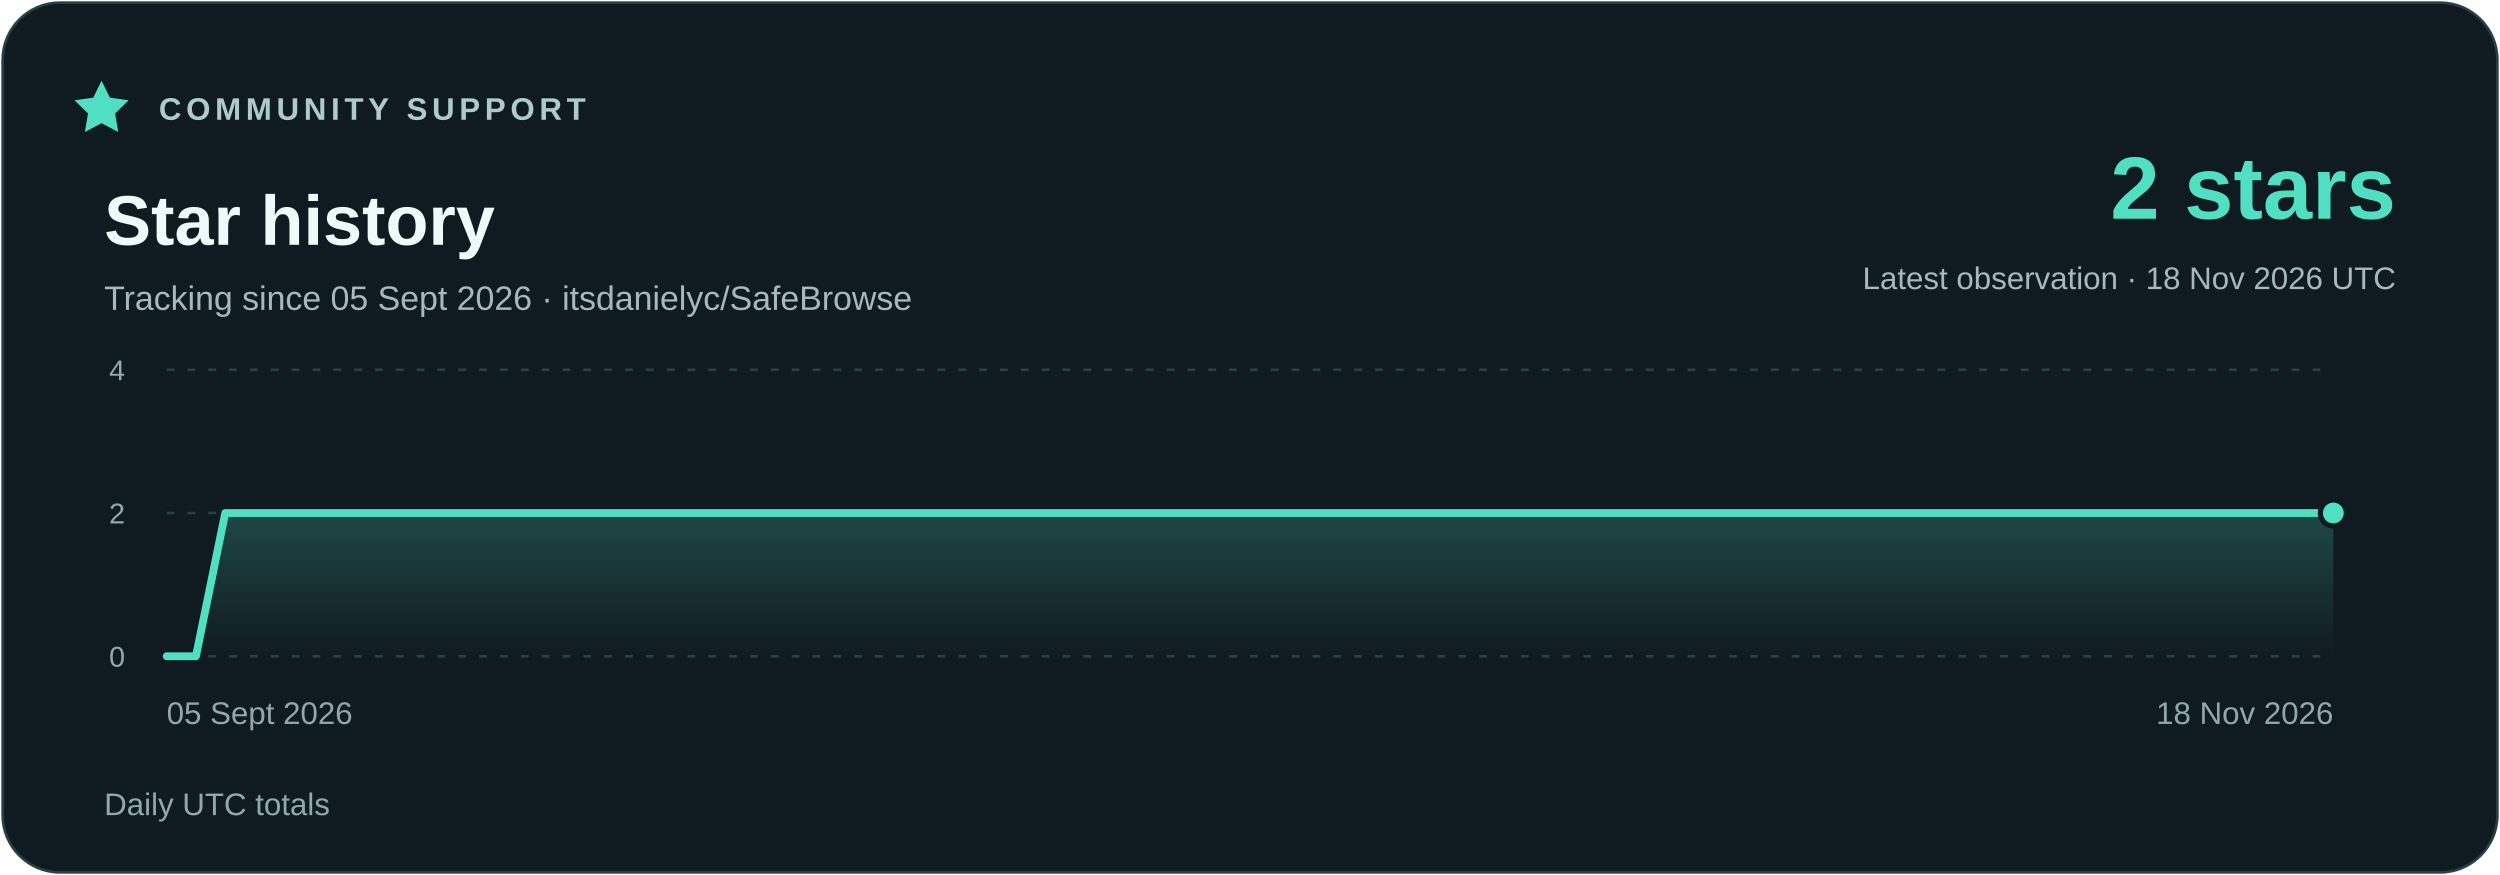
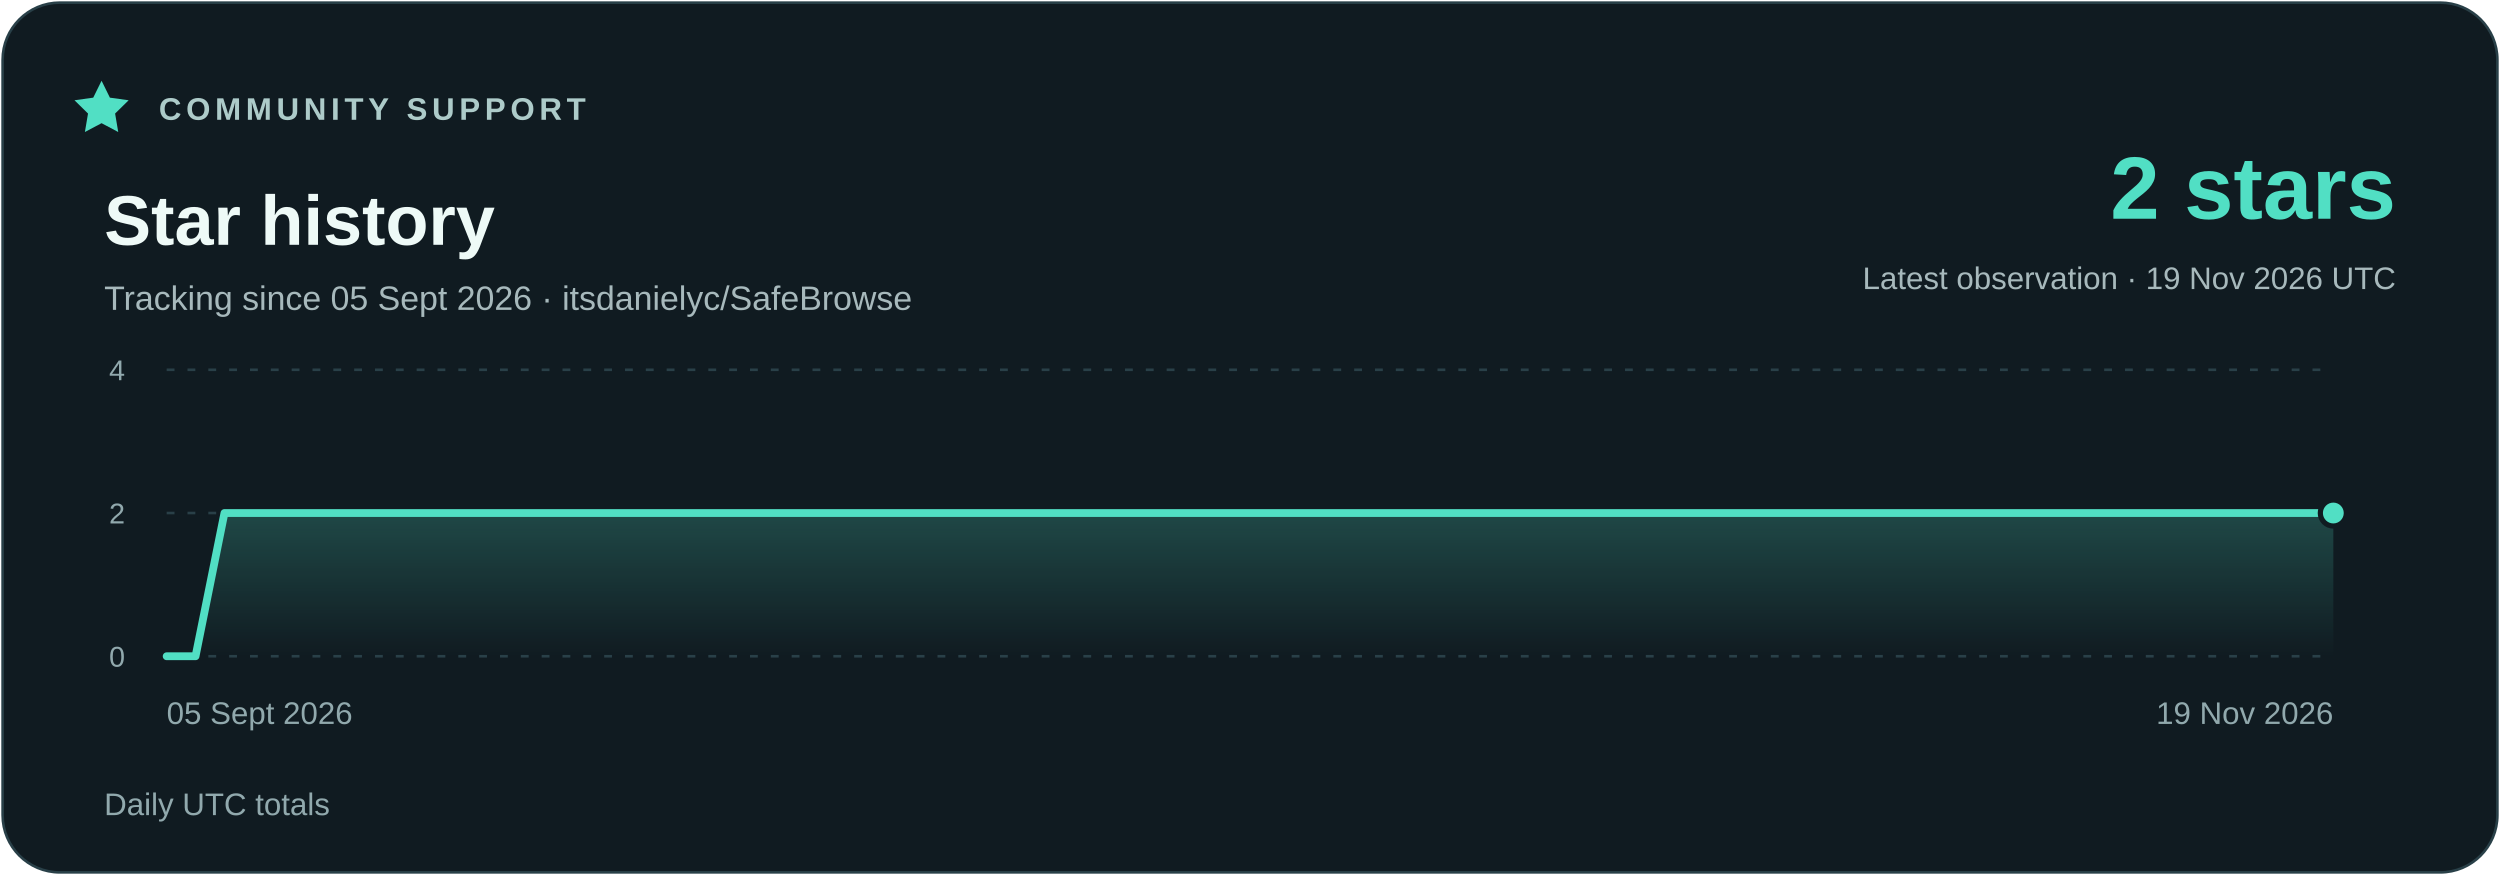
<svg xmlns="http://www.w3.org/2000/svg" width="960" height="336" viewBox="0 0 960 336" role="img" aria-labelledby="title description">
  <defs>
    <linearGradient id="area" x1="0" y1="0" x2="0" y2="1">
      <stop stop-color="#51dfc4" stop-opacity=".23" />
      <stop offset="1" stop-color="#51dfc4" stop-opacity="0" />
    </linearGradient>
  </defs>
  <rect x="1" y="1" width="958" height="334" rx="22" fill="#101b21" stroke="#294048" />
  <g font-family="Segoe UI,Arial,sans-serif">
    <path d="m39 31 3.2 6.5 7.2 1-5.2 5.1 1.2 7.1-6.4-3.4-6.4 3.4 1.2-7.1-5.2-5.1 7.2-1z" fill="#51dfc4" />
    <text x="61" y="46" fill="#adcbc9" font-size="12" font-weight="700" letter-spacing="1.8">COMMUNITY SUPPORT</text>
    <text x="40" y="94" fill="#eefaf7" font-size="27" font-weight="700">Star history</text>
    <text x="40" y="119" fill="#a7b9bc" font-size="13">Tracking since 05 Sept 2026 · itsdanielyc/SafeBrowse</text>
    <text x="920" y="84" fill="#51dfc4" font-size="34" font-weight="700" text-anchor="end">2 stars</text>
-     <text x="920" y="111" fill="#a7b9bc" font-size="12" text-anchor="end">Latest observation · 18 Nov 2026 UTC</text>
+     <text x="920" y="111" fill="#a7b9bc" font-size="12" text-anchor="end">Latest observation · 19 Nov 2026 UTC</text>
    <path d="M64 252H896" stroke="#294048" stroke-dasharray="3 5" />
    <text x="48" y="256" fill="#91a9ad" font-size="11" text-anchor="end">0</text>
    <path d="M64 197H896" stroke="#294048" stroke-dasharray="3 5" />
    <text x="48" y="201" fill="#91a9ad" font-size="11" text-anchor="end">2</text>
    <path d="M64 142H896" stroke="#294048" stroke-dasharray="3 5" />
    <text x="48" y="146" fill="#91a9ad" font-size="11" text-anchor="end">4</text>
-     <polygon points="64,252 64.00,252.00 75.24,252.00 86.49,197.00 97.73,197.00 108.97,197.00 120.22,197.00 131.46,197.00 142.70,197.00 153.95,197.00 165.19,197.00 176.43,197.00 187.68,197.00 198.92,197.00 210.16,197.00 221.41,197.00 232.65,197.00 243.89,197.00 255.14,197.00 266.38,197.00 277.62,197.00 288.86,197.00 300.11,197.00 311.35,197.00 322.59,197.00 333.84,197.00 345.08,197.00 356.32,197.00 367.57,197.00 378.81,197.00 390.05,197.00 401.30,197.00 412.54,197.00 423.78,197.00 435.03,197.00 446.27,197.00 457.51,197.00 468.76,197.00 480.00,197.00 491.24,197.00 502.49,197.00 513.73,197.00 524.97,197.00 536.22,197.00 547.46,197.00 558.70,197.00 569.95,197.00 581.19,197.00 592.43,197.00 603.68,197.00 614.92,197.00 626.16,197.00 637.41,197.00 648.65,197.00 659.89,197.00 671.14,197.00 682.38,197.00 693.62,197.00 704.86,197.00 716.11,197.00 727.35,197.00 738.59,197.00 749.84,197.00 761.08,197.00 772.32,197.00 783.57,197.00 794.81,197.00 806.05,197.00 817.30,197.00 828.54,197.00 839.78,197.00 851.03,197.00 862.27,197.00 873.51,197.00 884.76,197.00 896.00,197.00 896,252" fill="url(#area)" />
-     <polyline points="64.00,252.00 75.24,252.00 86.49,197.00 97.73,197.00 108.97,197.00 120.22,197.00 131.46,197.00 142.70,197.00 153.95,197.00 165.19,197.00 176.43,197.00 187.68,197.00 198.92,197.00 210.16,197.00 221.41,197.00 232.65,197.00 243.89,197.00 255.14,197.00 266.38,197.00 277.62,197.00 288.86,197.00 300.11,197.00 311.35,197.00 322.59,197.00 333.84,197.00 345.08,197.00 356.32,197.00 367.57,197.00 378.81,197.00 390.05,197.00 401.30,197.00 412.54,197.00 423.78,197.00 435.03,197.00 446.27,197.00 457.51,197.00 468.76,197.00 480.00,197.00 491.24,197.00 502.49,197.00 513.73,197.00 524.97,197.00 536.22,197.00 547.46,197.00 558.70,197.00 569.95,197.00 581.19,197.00 592.43,197.00 603.68,197.00 614.92,197.00 626.16,197.00 637.41,197.00 648.65,197.00 659.89,197.00 671.14,197.00 682.38,197.00 693.62,197.00 704.86,197.00 716.11,197.00 727.35,197.00 738.59,197.00 749.84,197.00 761.08,197.00 772.32,197.00 783.57,197.00 794.81,197.00 806.05,197.00 817.30,197.00 828.54,197.00 839.78,197.00 851.03,197.00 862.27,197.00 873.51,197.00 884.76,197.00 896.00,197.00" fill="none" stroke="#51dfc4" stroke-width="3" stroke-linejoin="round" stroke-linecap="round" />
+     <polygon points="64,252 64.00,252.00 75.09,252.00 86.19,197.00 97.28,197.00 108.37,197.00 119.47,197.00 130.56,197.00 141.65,197.00 152.75,197.00 163.84,197.00 174.93,197.00 186.03,197.00 197.12,197.00 208.21,197.00 219.31,197.00 230.40,197.00 241.49,197.00 252.59,197.00 263.68,197.00 274.77,197.00 285.87,197.00 296.96,197.00 308.05,197.00 319.15,197.00 330.24,197.00 341.33,197.00 352.43,197.00 363.52,197.00 374.61,197.00 385.71,197.00 396.80,197.00 407.89,197.00 418.99,197.00 430.08,197.00 441.17,197.00 452.27,197.00 463.36,197.00 474.45,197.00 485.55,197.00 496.64,197.00 507.73,197.00 518.83,197.00 529.92,197.00 541.01,197.00 552.11,197.00 563.20,197.00 574.29,197.00 585.39,197.00 596.48,197.00 607.57,197.00 618.67,197.00 629.76,197.00 640.85,197.00 651.95,197.00 663.04,197.00 674.13,197.00 685.23,197.00 696.32,197.00 707.41,197.00 718.51,197.00 729.60,197.00 740.69,197.00 751.79,197.00 762.88,197.00 773.97,197.00 785.07,197.00 796.16,197.00 807.25,197.00 818.35,197.00 829.44,197.00 840.53,197.00 851.63,197.00 862.72,197.00 873.81,197.00 884.91,197.00 896.00,197.00 896,252" fill="url(#area)" />
+     <polyline points="64.00,252.00 75.09,252.00 86.19,197.00 97.28,197.00 108.37,197.00 119.47,197.00 130.56,197.00 141.65,197.00 152.75,197.00 163.84,197.00 174.93,197.00 186.03,197.00 197.12,197.00 208.21,197.00 219.31,197.00 230.40,197.00 241.49,197.00 252.59,197.00 263.68,197.00 274.77,197.00 285.87,197.00 296.96,197.00 308.05,197.00 319.15,197.00 330.24,197.00 341.33,197.00 352.43,197.00 363.52,197.00 374.61,197.00 385.71,197.00 396.80,197.00 407.89,197.00 418.99,197.00 430.08,197.00 441.17,197.00 452.27,197.00 463.36,197.00 474.45,197.00 485.55,197.00 496.64,197.00 507.73,197.00 518.83,197.00 529.92,197.00 541.01,197.00 552.11,197.00 563.20,197.00 574.29,197.00 585.39,197.00 596.48,197.00 607.57,197.00 618.67,197.00 629.76,197.00 640.85,197.00 651.95,197.00 663.04,197.00 674.13,197.00 685.23,197.00 696.32,197.00 707.41,197.00 718.51,197.00 729.60,197.00 740.69,197.00 751.79,197.00 762.88,197.00 773.97,197.00 785.07,197.00 796.16,197.00 807.25,197.00 818.35,197.00 829.44,197.00 840.53,197.00 851.63,197.00 862.72,197.00 873.81,197.00 884.91,197.00 896.00,197.00" fill="none" stroke="#51dfc4" stroke-width="3" stroke-linejoin="round" stroke-linecap="round" />
    <circle cx="896.00" cy="197.00" r="5" fill="#51dfc4" stroke="#101b21" stroke-width="2" />
    <text x="64" y="278" fill="#91a9ad" font-size="12" text-anchor="start">05 Sept 2026</text>
-     <text x="896" y="278" fill="#91a9ad" font-size="12" text-anchor="end">18 Nov 2026</text>
+     <text x="896" y="278" fill="#91a9ad" font-size="12" text-anchor="end">19 Nov 2026</text>
    <text x="40" y="313" fill="#91a9ad" font-size="12">Daily UTC totals</text>
  </g>
</svg>
